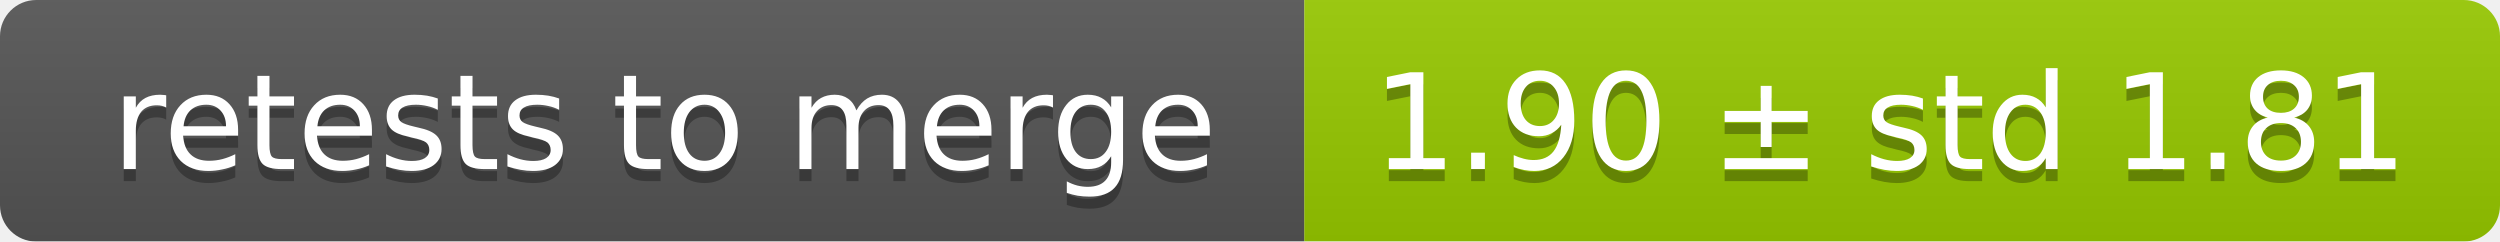
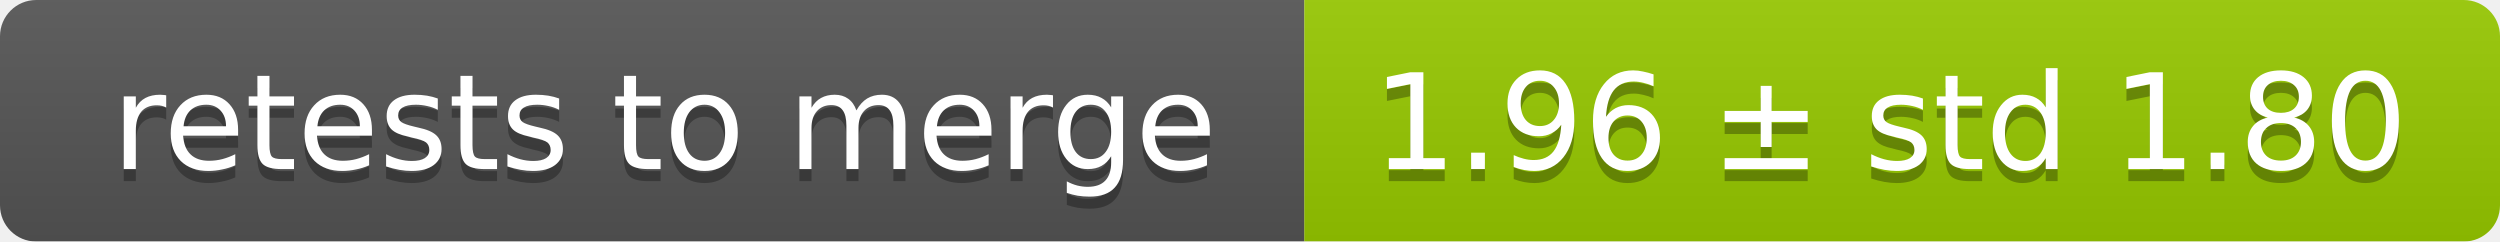
<svg xmlns="http://www.w3.org/2000/svg" width="207" height="20">
  <linearGradient id="smooth" x2="0" y2="100%">
    <stop offset="0" stop-color="#bbb" stop-opacity=".1" />
    <stop offset="1" stop-opacity=".1" />
  </linearGradient>
  <mask id="round">
    <rect width="207" height="20" rx="3" fill="#fff" />
  </mask>
  <g mask="url(#round)">
    <rect width="108" height="20" fill="#555" />
    <rect x="108" width="99" height="20" fill="#97ca00" />
    <rect width="207" height="20" fill="url(#smooth)" />
  </g>
  <g fill="#fff" text-anchor="middle" font-family="DejaVu Sans,Verdana,Geneva,sans-serif" font-size="11">
    <text x="55" y="15" fill="#010101" fill-opacity=".3">retests to merge</text>
    <text x="55" y="14">retests to merge</text>
-     <text x="156.5" y="15" fill="#010101" fill-opacity=".3">1.90 ± std 1.81</text>
-     <text x="156.5" y="14">1.90 ± std 1.81</text>
+     <text x="156.5" y="15" fill="#010101" fill-opacity=".3">1.96 ± std 1.80</text>
+     <text x="156.5" y="14">1.96 ± std 1.80</text>
  </g>
</svg>
